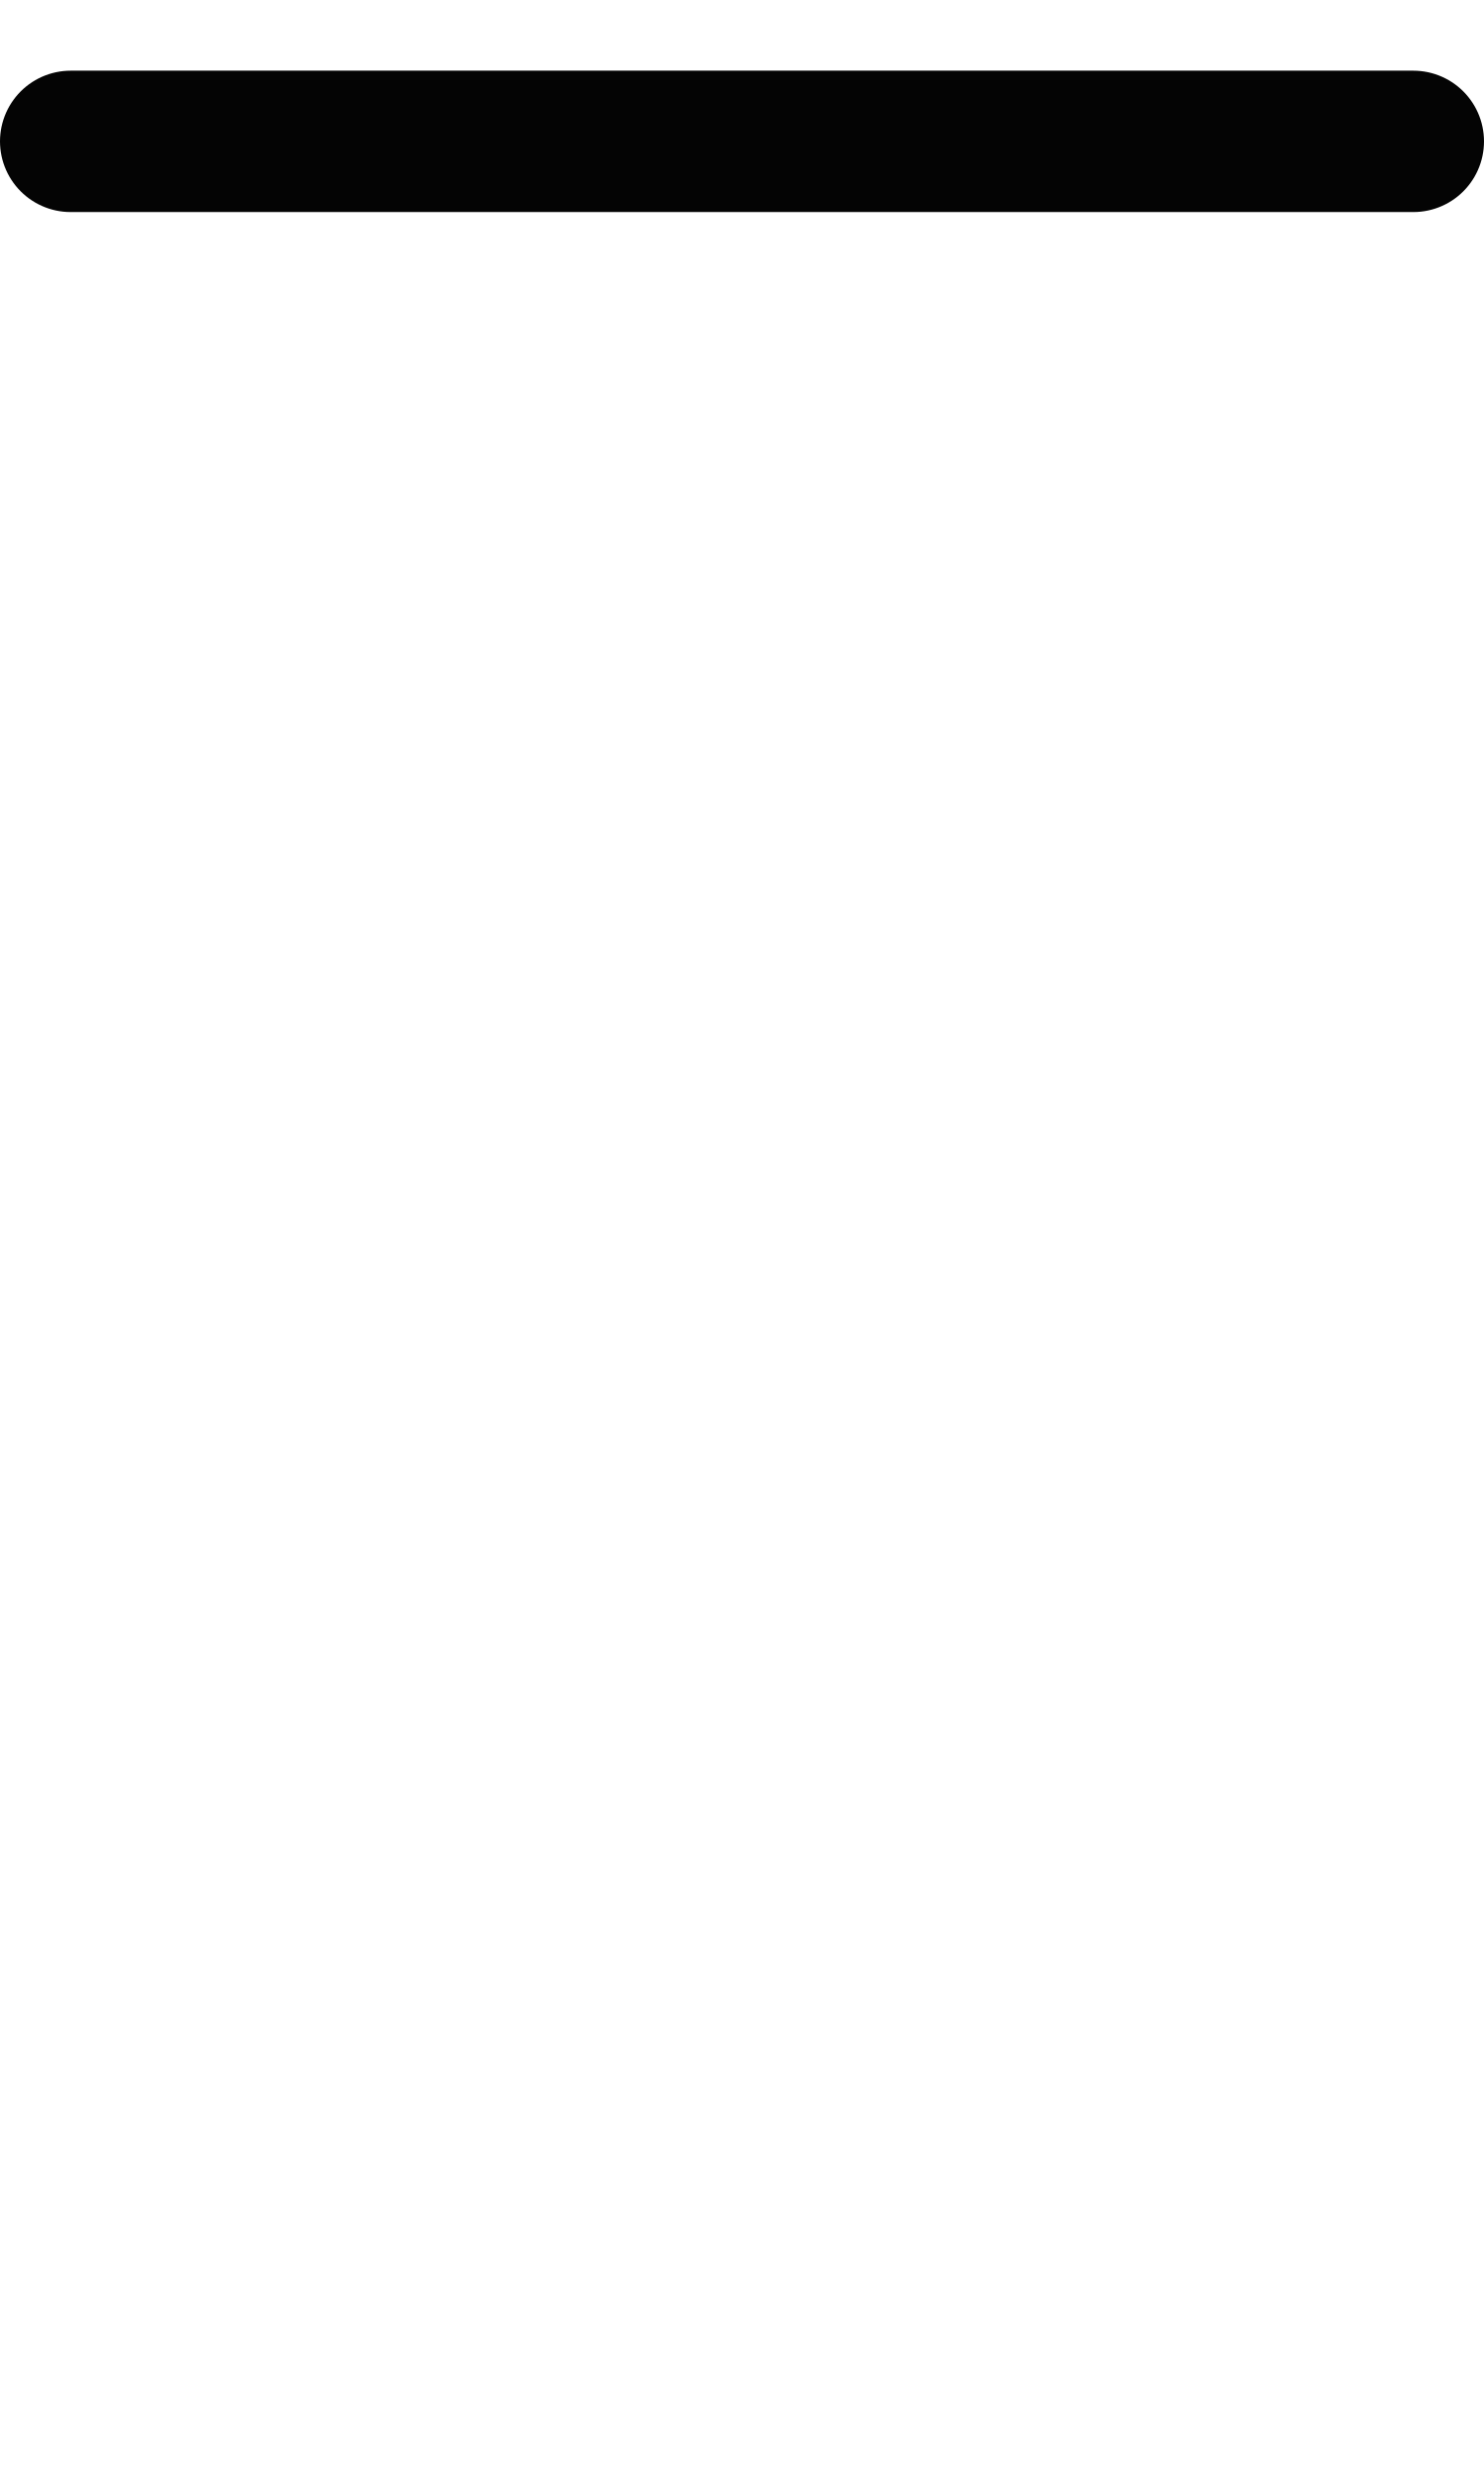
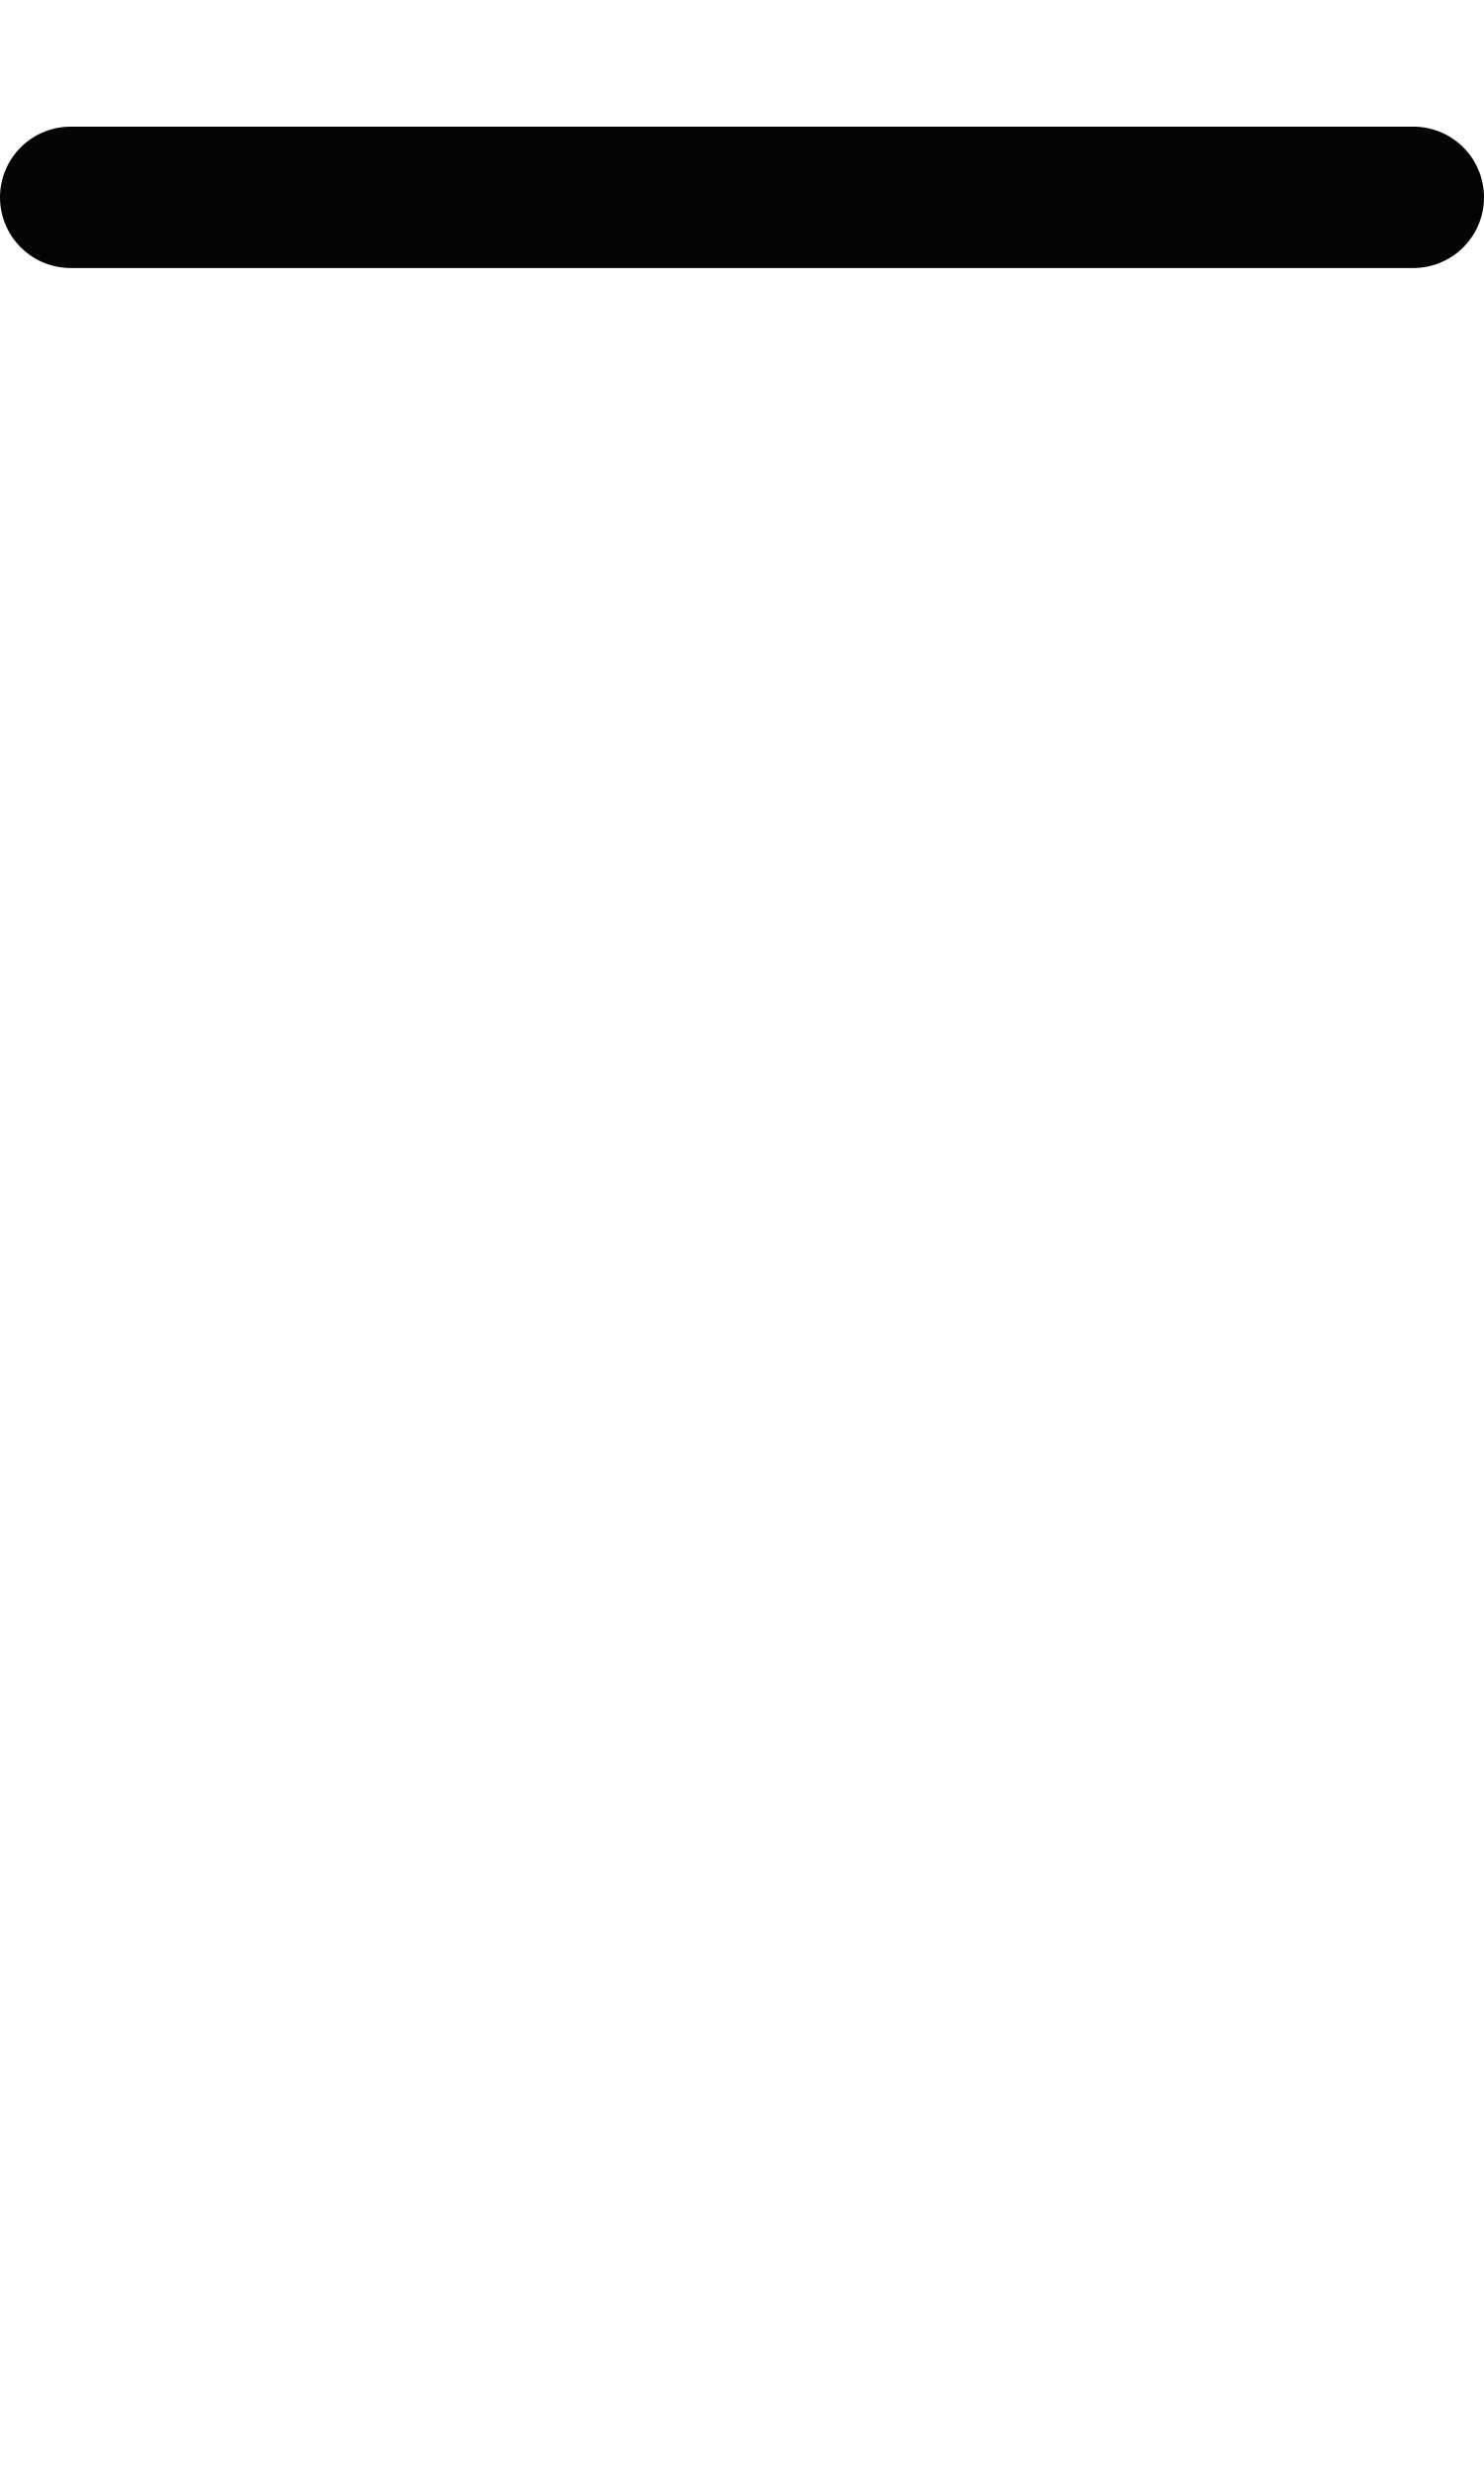
<svg xmlns="http://www.w3.org/2000/svg" width="1008" height="1680" viewBox="0 0 63 105" version="1.1" id="svg5" xml:space="preserve">
  <defs id="defs2" />
  <g id="layer3" style="display:inline;opacity:0.5;stroke-width:3.6;stroke-dasharray:none" transform="matrix(0.8333333,0,0,0.8333333,-157.9762,-173.0963)" />
  <g id="layer2" style="display:inline" />
  <g id="layer1" style="display:inline">
-     <path style="fill:none;stroke:#040404;stroke-width:6;stroke-linecap:round;stroke-linejoin:round;stroke-miterlimit:2.613;stroke-dasharray:none" d="M 3,6 H 60" id="path1504" />
+     <path style="fill:none;stroke:#040404;stroke-width:6;stroke-linecap:round;stroke-linejoin:round;stroke-miterlimit:2.613;stroke-dasharray:none" d="M 3,8.375 H 60" id="path1504" />
  </g>
</svg>
